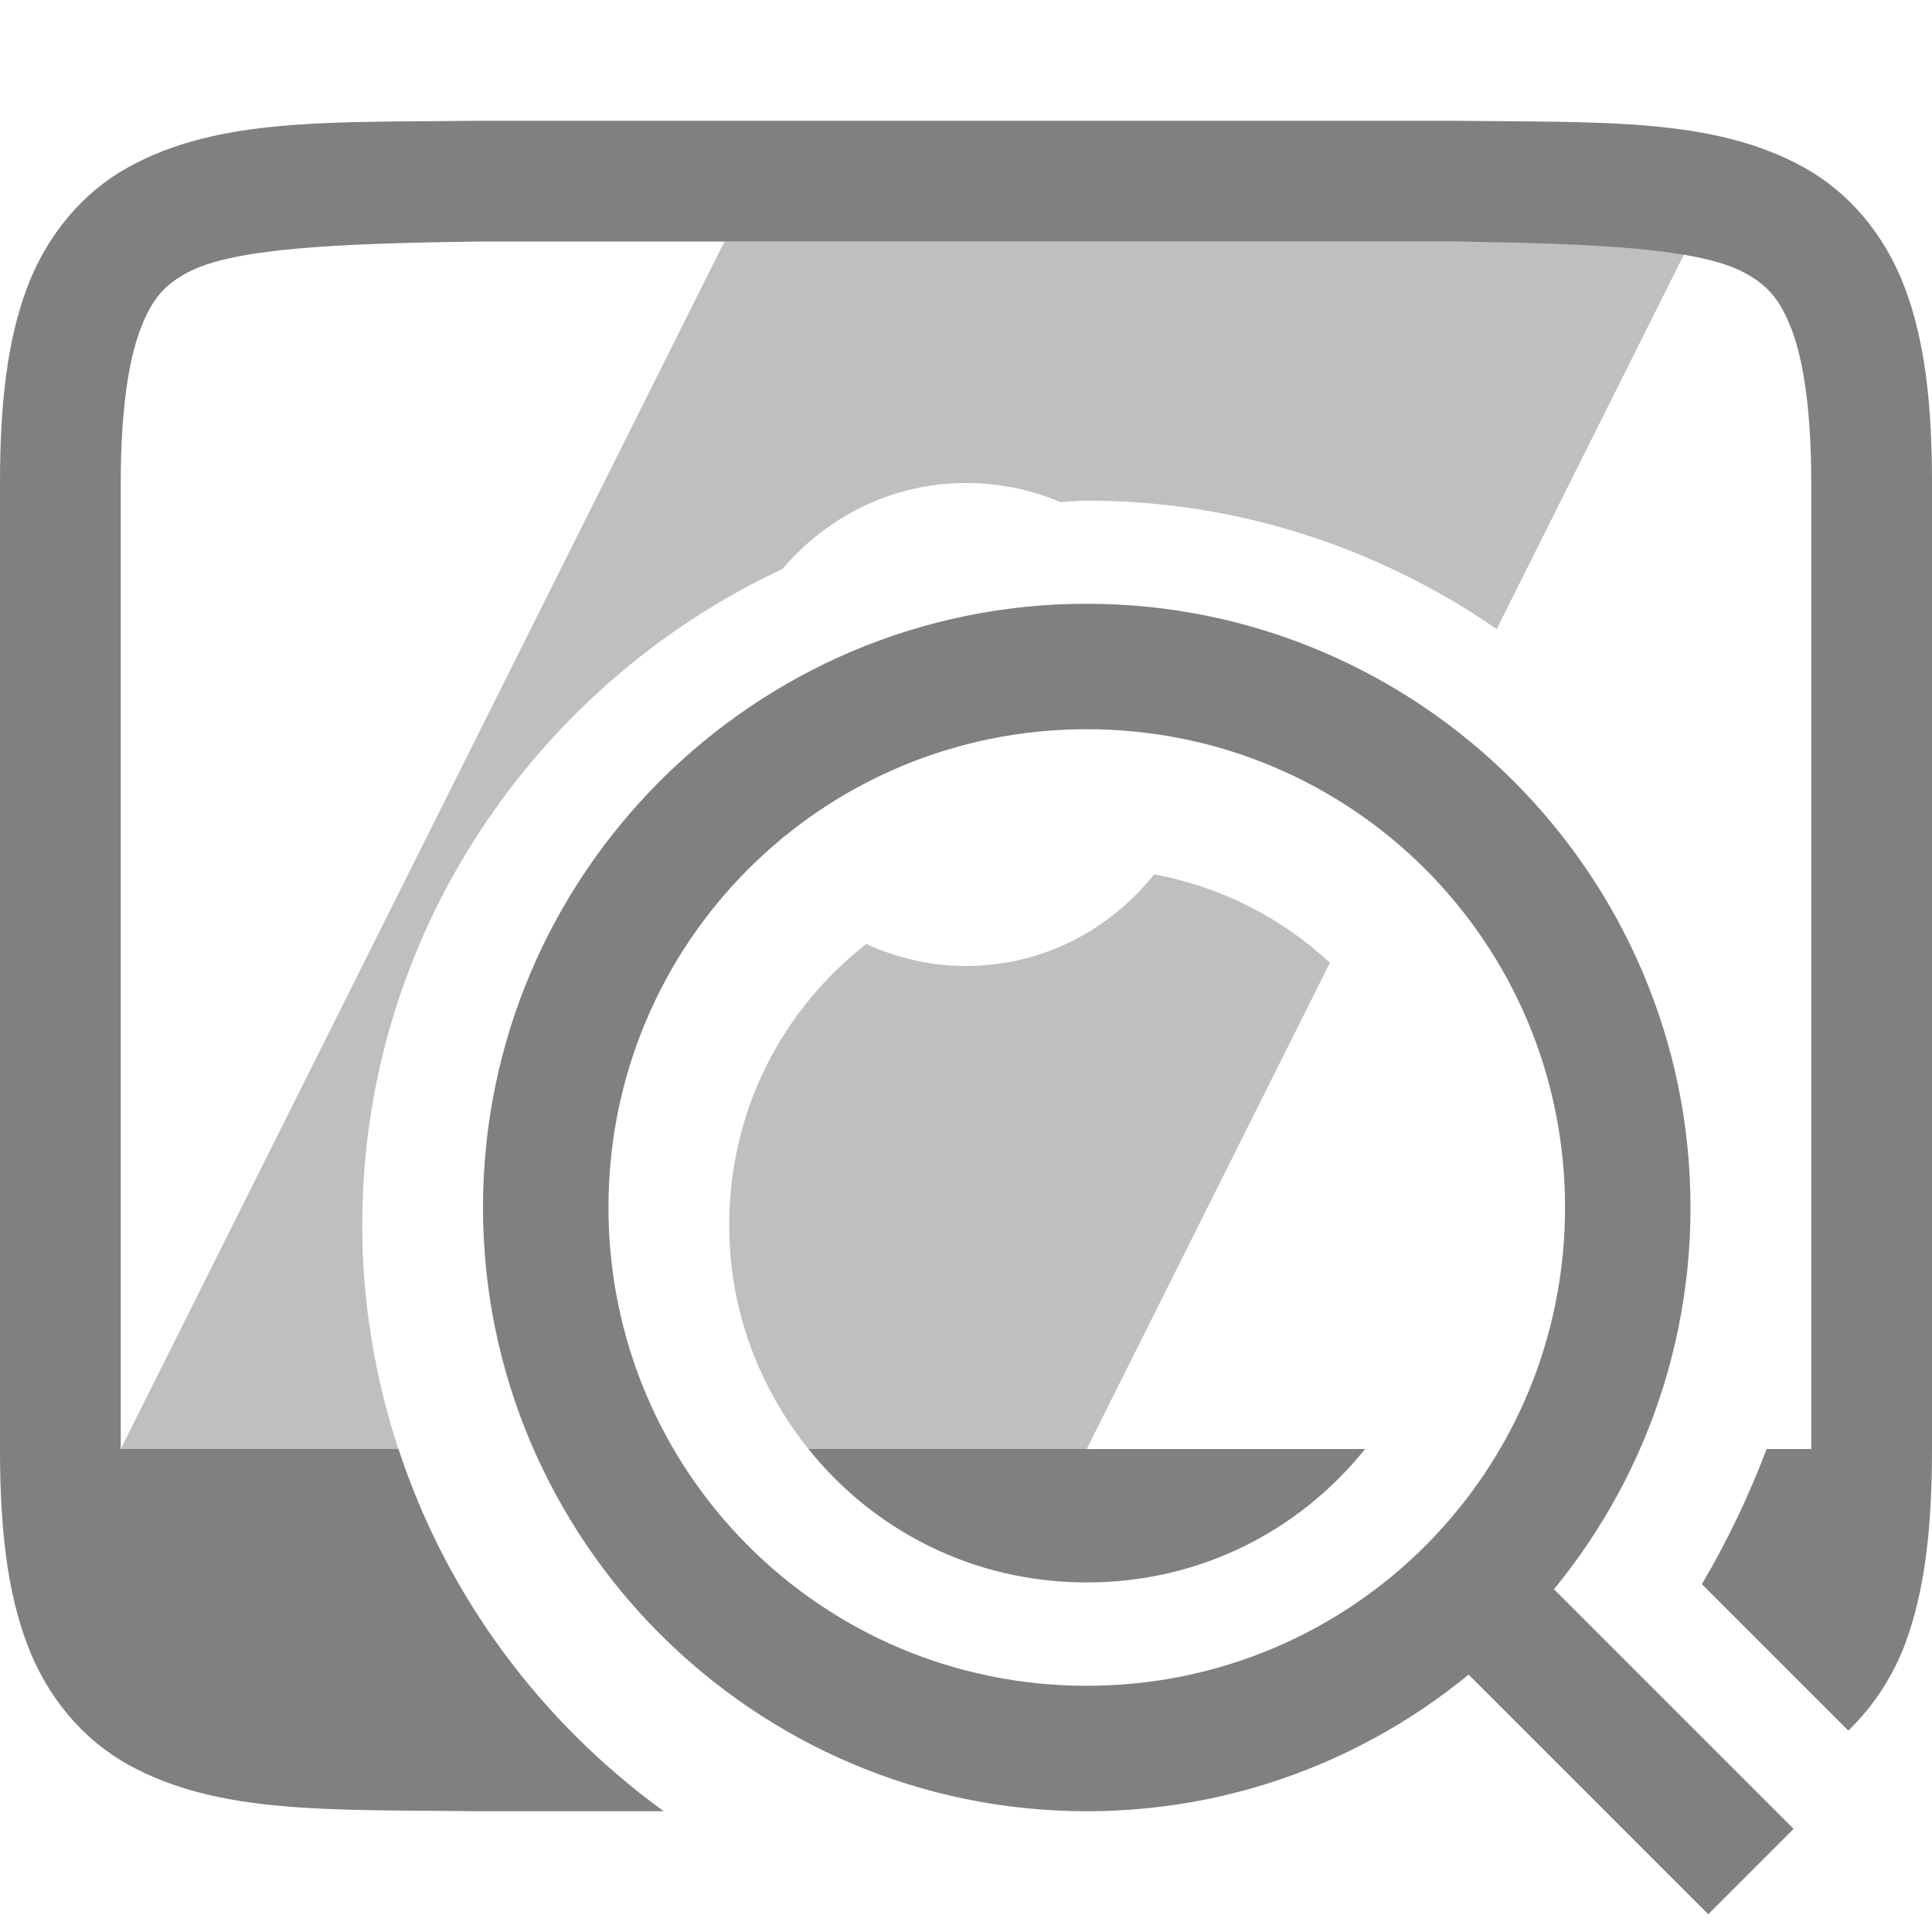
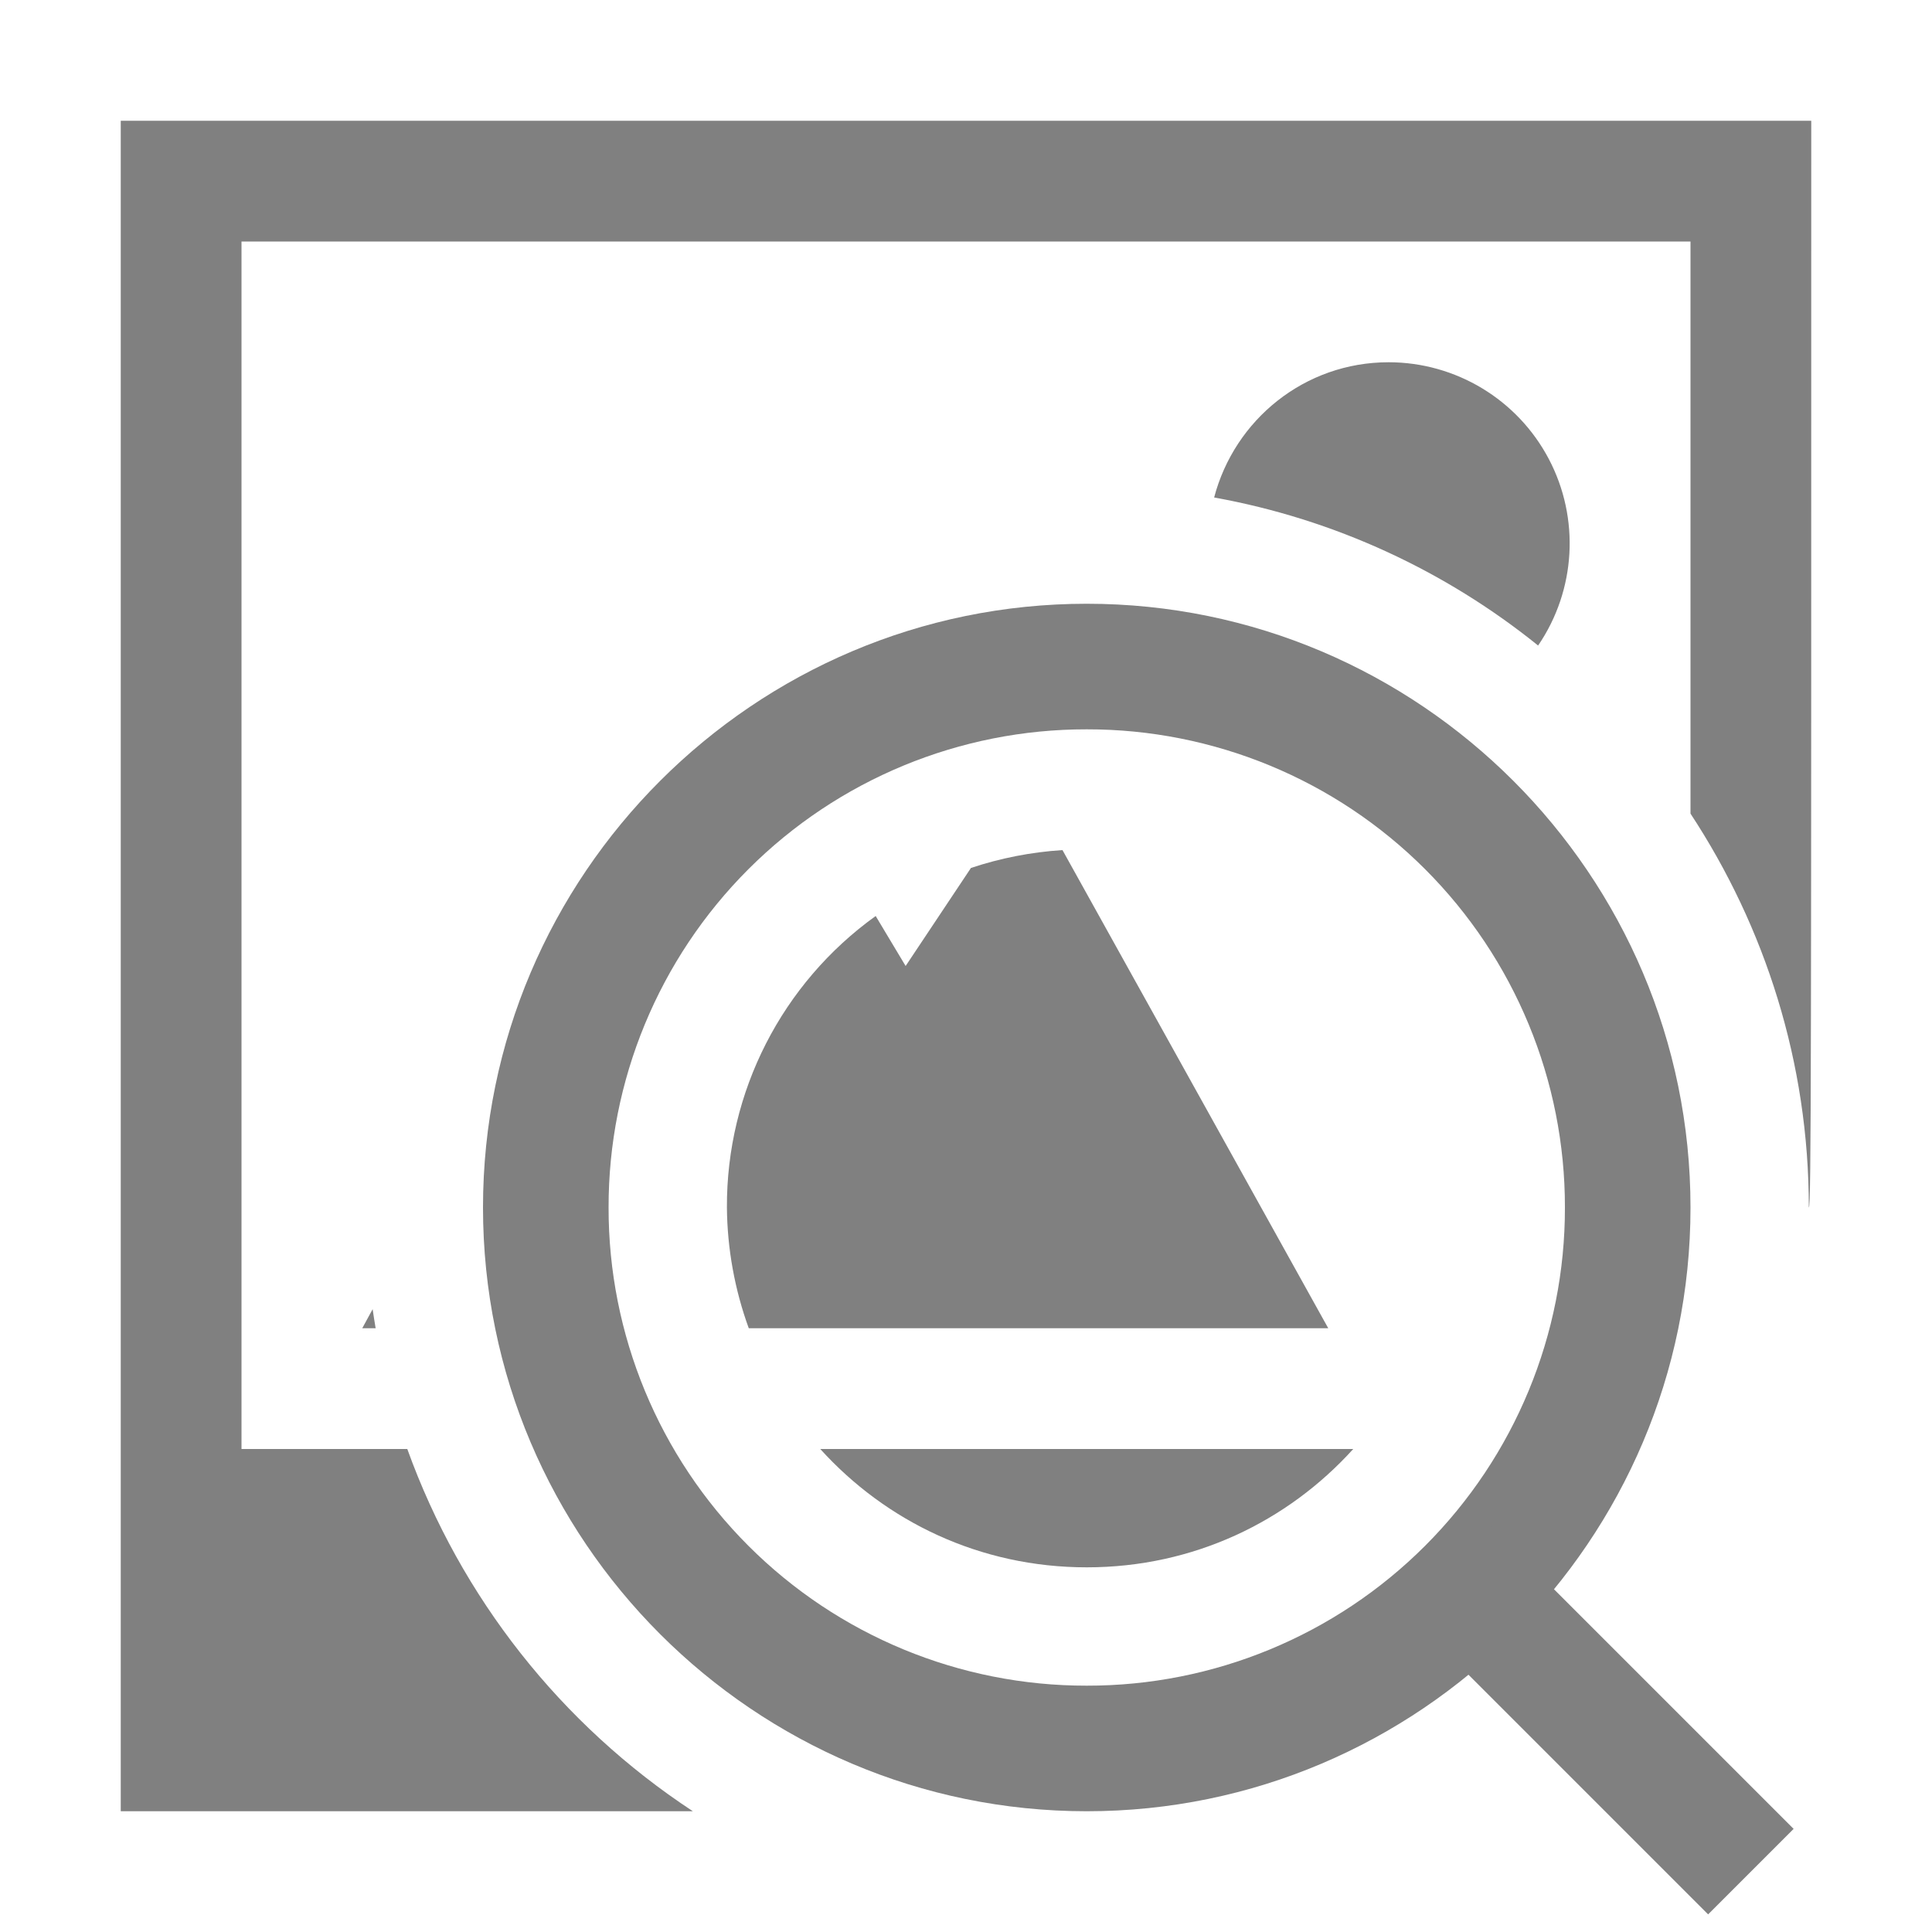
- <svg xmlns="http://www.w3.org/2000/svg" xmlns:ns1="http://www.openswatchbook.org/uri/2009/osb" height="16" id="svg7384" version="1.1" width="16">
-   <defs id="defs7386">
-     <linearGradient id="linearGradient5606" ns1:paint="solid">
-       <stop id="stop5608" offset="0" style="stop-color:#000000;stop-opacity:1;" />
-     </linearGradient>
-     <linearGradient id="linearGradient4526" ns1:paint="solid">
-       <stop id="stop4528" offset="0" style="stop-color:#ffffff;stop-opacity:1;" />
-     </linearGradient>
-     <linearGradient id="linearGradient3600-4" ns1:paint="gradient">
-       <stop id="stop3602-7" offset="0" style="stop-color:#f4f4f4;stop-opacity:1" />
-       <stop id="stop3604-6" offset="1" style="stop-color:#dbdbdb;stop-opacity:1" />
-     </linearGradient>
-   </defs>
-   <g id="layer9" label="status" style="display:inline" transform="translate(-773.0002,167)" />
-   <g id="layer2" style="display:inline" transform="translate(-532,-200)" />
-   <g id="layer4" style="display:inline" transform="translate(-532,-200)" />
-   <g id="g1812" style="display:inline" transform="translate(-532,-200)" />
-   <g id="g6217" style="display:inline" transform="translate(-532,-200)" />
-   <g id="layer3" style="display:inline" transform="translate(-532,-200)" />
-   <g id="g1833" style="display:inline" transform="translate(-532,-200)">
-     <path d="m 535.994,201 c -1.258,0.015 -2.179,-0.031 -2.932,0.385 -0.376,0.208 -0.673,0.559 -0.838,0.998 C 532.06,202.821 532,203.342 532,204 v 8 c 0,0.658 0.06,1.179 0.225,1.617 0.165,0.439 0.462,0.79 0.838,0.998 0.753,0.415 1.673,0.37 2.932,0.385 h 0.004 1.498 c -1.018,-0.738 -1.798,-1.783 -2.197,-3 H 533 v -8 c 0,-0.592 0.063,-1.006 0.16,-1.266 0.098,-0.26 0.201,-0.371 0.385,-0.473 C 533.911,202.06 534.741,202.015 536,202 h 8 c 1.259,0.015 2.087,0.06 2.453,0.262 0.183,0.101 0.289,0.213 0.387,0.473 C 546.937,202.994 547,203.408 547,204 V 210.146 212 h -0.369 c -0.149,0.389 -0.326,0.765 -0.537,1.119 l 1.213,1.213 c 0.2,-0.195 0.363,-0.434 0.469,-0.715 C 547.94,213.179 548,212.658 548,212 v -8 c 0,-0.658 -0.06,-1.179 -0.225,-1.617 -0.165,-0.439 -0.462,-0.79 -0.838,-0.998 -0.753,-0.415 -1.673,-0.37 -2.932,-0.385 h -0.004 -8.004 z m 2.701,11 c 0.539,0.672 1.36,1.105 2.305,1.105 0.946,0 1.766,-0.433 2.305,-1.105 h -1.252 -3.094 z" id="path2420-43-4" style="color:#000000;font-style:normal;font-variant:normal;font-weight:normal;font-stretch:normal;font-size:medium;line-height:normal;font-family:sans-serif;font-variant-ligatures:normal;font-variant-position:normal;font-variant-caps:normal;font-variant-numeric:normal;font-variant-alternates:normal;font-feature-settings:normal;text-indent:0;text-align:start;text-decoration:none;text-decoration-line:none;text-decoration-style:solid;text-decoration-color:#000000;letter-spacing:normal;word-spacing:normal;text-transform:none;writing-mode:lr-tb;direction:ltr;text-orientation:mixed;dominant-baseline:auto;baseline-shift:baseline;text-anchor:start;white-space:normal;shape-padding:0;clip-rule:nonzero;display:inline;overflow:visible;visibility:visible;opacity:1;isolation:auto;mix-blend-mode:normal;color-interpolation:sRGB;color-interpolation-filters:linearRGB;solid-color:#000000;solid-opacity:1;vector-effect:none;fill:#808080;fill-opacity:1;fill-rule:nonzero;stroke:none;stroke-width:1;stroke-linecap:butt;stroke-linejoin:miter;stroke-miterlimit:4;stroke-dasharray:none;stroke-dashoffset:0;stroke-opacity:1;marker:none;color-rendering:auto;image-rendering:auto;shape-rendering:auto;text-rendering:auto;enable-background:accumulate" />
-     <path d="m 538,202 -2.963,5.926 L 533,212 h 2.299 C 535.107,211.415 535,210.793 535,210.146 c 0,-2.399 1.432,-4.476 3.48,-5.434 C 538.847,204.28 539.388,204 540,204 c 0.277,0 0.541,0.056 0.781,0.158 0.073,-0.003 0.145,-0.012 0.219,-0.012 1.258,0 2.427,0.395 3.395,1.064 L 546,202 Z m 3.559,5.24 C 541.192,207.7 540.634,208 540,208 c -0.295,0 -0.574,-0.067 -0.826,-0.182 -0.689,0.538 -1.135,1.37 -1.135,2.328 0,0.711 0.251,1.348 0.656,1.854 H 541 l 2.014,-4.027 c -0.397,-0.368 -0.895,-0.628 -1.455,-0.732 z" id="rect2792-3" style="opacity:0.5;fill:#808080;fill-opacity:1;stroke:none;stroke-width:0.5;stroke-linecap:butt;stroke-linejoin:round;stroke-miterlimit:4;stroke-dasharray:none;stroke-opacity:1" />
-     <path d="m 541,205 c -2.755,0 -5,2.245 -5,5 0,2.755 2.245,5 5,5 2.755,0 5,-2.245 5,-5 0,-2.755 -2.245,-5 -5,-5 z m 0,1.039 c 2.193,0 3.961,1.768 3.961,3.961 0,2.193 -1.768,3.961 -3.961,3.961 -2.193,0 -3.961,-1.768 -3.961,-3.961 0,-2.193 1.768,-3.961 3.961,-3.961 z" id="circle2567" style="color:#000000;font-style:normal;font-variant:normal;font-weight:normal;font-stretch:normal;font-size:medium;line-height:normal;font-family:sans-serif;font-variant-ligatures:normal;font-variant-position:normal;font-variant-caps:normal;font-variant-numeric:normal;font-variant-alternates:normal;font-feature-settings:normal;text-indent:0;text-align:start;text-decoration:none;text-decoration-line:none;text-decoration-style:solid;text-decoration-color:#000000;letter-spacing:normal;word-spacing:normal;text-transform:none;writing-mode:lr-tb;direction:ltr;text-orientation:mixed;dominant-baseline:auto;baseline-shift:baseline;text-anchor:start;white-space:normal;shape-padding:0;clip-rule:nonzero;display:inline;overflow:visible;visibility:visible;opacity:1;isolation:auto;mix-blend-mode:normal;color-interpolation:sRGB;color-interpolation-filters:linearRGB;solid-color:#000000;solid-opacity:1;vector-effect:none;fill:#808080;fill-opacity:1;fill-rule:nonzero;stroke:none;stroke-width:1.04;stroke-linecap:square;stroke-linejoin:round;stroke-miterlimit:4;stroke-dasharray:none;stroke-dashoffset:0;stroke-opacity:1;color-rendering:auto;image-rendering:auto;shape-rendering:auto;text-rendering:auto;enable-background:accumulate" />
-     <path d="m 544.354,212.646 -0.707,0.707 2.5,2.5 0.707,-0.707 z" id="path2570" style="color:#000000;font-style:normal;font-variant:normal;font-weight:normal;font-stretch:normal;font-size:medium;line-height:normal;font-family:sans-serif;font-variant-ligatures:normal;font-variant-position:normal;font-variant-caps:normal;font-variant-numeric:normal;font-variant-alternates:normal;font-feature-settings:normal;text-indent:0;text-align:start;text-decoration:none;text-decoration-line:none;text-decoration-style:solid;text-decoration-color:#000000;letter-spacing:normal;word-spacing:normal;text-transform:none;writing-mode:lr-tb;direction:ltr;text-orientation:mixed;dominant-baseline:auto;baseline-shift:baseline;text-anchor:start;white-space:normal;shape-padding:0;clip-rule:nonzero;display:inline;overflow:visible;visibility:visible;opacity:1;isolation:auto;mix-blend-mode:normal;color-interpolation:sRGB;color-interpolation-filters:linearRGB;solid-color:#000000;solid-opacity:1;vector-effect:none;fill:#808080;fill-opacity:1;fill-rule:evenodd;stroke:none;stroke-width:1px;stroke-linecap:butt;stroke-linejoin:miter;stroke-miterlimit:4;stroke-dasharray:none;stroke-dashoffset:0;stroke-opacity:1;color-rendering:auto;image-rendering:auto;shape-rendering:auto;text-rendering:auto;enable-background:accumulate" />
+ <svg xmlns="http://www.w3.org/2000/svg" height="16" width="16">
+   <g color="#000" fill="gray">
+     <path d="M11.5 3c-.696 0-1.276.476-1.445 1.12 1 .18 1.919.61 2.683 1.226A1.5 1.5 0 0 0 11.5 3z" overflow="visible" style="marker:none" />
+     <path d="M1 1v14h4.738a6.04 6.04 0 0 1-2.365-3H2V2h12v4.738c.618.94.98 2.061.98 3.262.02 0 .02-1.254.02-9zm5.793 11c.543.6 1.322.98 2.207.98.885 0 1.664-.38 2.207-.98z" overflow="visible" style="marker:none" />
+     <path d="M8.799 7.04a3.003 3.003 0 0 0-.758.148L7.5 8l-.248-.414A2.956 2.956 0 0 0 6.02 10a3 3 0 0 0 .181 1H11zm-5.713 3.802L3 11h.111a5.913 5.913 0 0 1-.025-.158z" overflow="visible" style="marker:none" />
+     <path d="M9 5c-2.755 0-5 2.245-5 5s2.245 5 5 5 5-2.245 5-5-2.245-5-5-5zm0 1.04A3.954 3.954 0 0 1 12.96 10 3.954 3.954 0 0 1 9 13.96 3.954 3.954 0 0 1 5.04 10 3.954 3.954 0 0 1 9 6.04z" font-family="sans-serif" font-weight="400" overflow="visible" style="line-height:normal;font-variant-ligatures:normal;font-variant-position:normal;font-variant-caps:normal;font-variant-numeric:normal;font-variant-alternates:normal;font-feature-settings:normal;text-indent:0;text-align:start;text-decoration-line:none;text-decoration-style:solid;text-decoration-color:#000;text-transform:none;text-orientation:mixed;shape-padding:0;isolation:auto;mix-blend-mode:normal" white-space="normal" />
+     <path d="M12.354 12.646l-.708.708 2.5 2.5.708-.708z" fill-rule="evenodd" font-family="sans-serif" font-weight="400" overflow="visible" style="line-height:normal;font-variant-ligatures:normal;font-variant-position:normal;font-variant-caps:normal;font-variant-numeric:normal;font-variant-alternates:normal;font-feature-settings:normal;text-indent:0;text-align:start;text-decoration-line:none;text-decoration-style:solid;text-decoration-color:#000;text-transform:none;text-orientation:mixed;shape-padding:0;isolation:auto;mix-blend-mode:normal" white-space="normal" />
  </g>
-   <g id="layer1" style="display:inline" transform="translate(-532,-200)" />
</svg>
